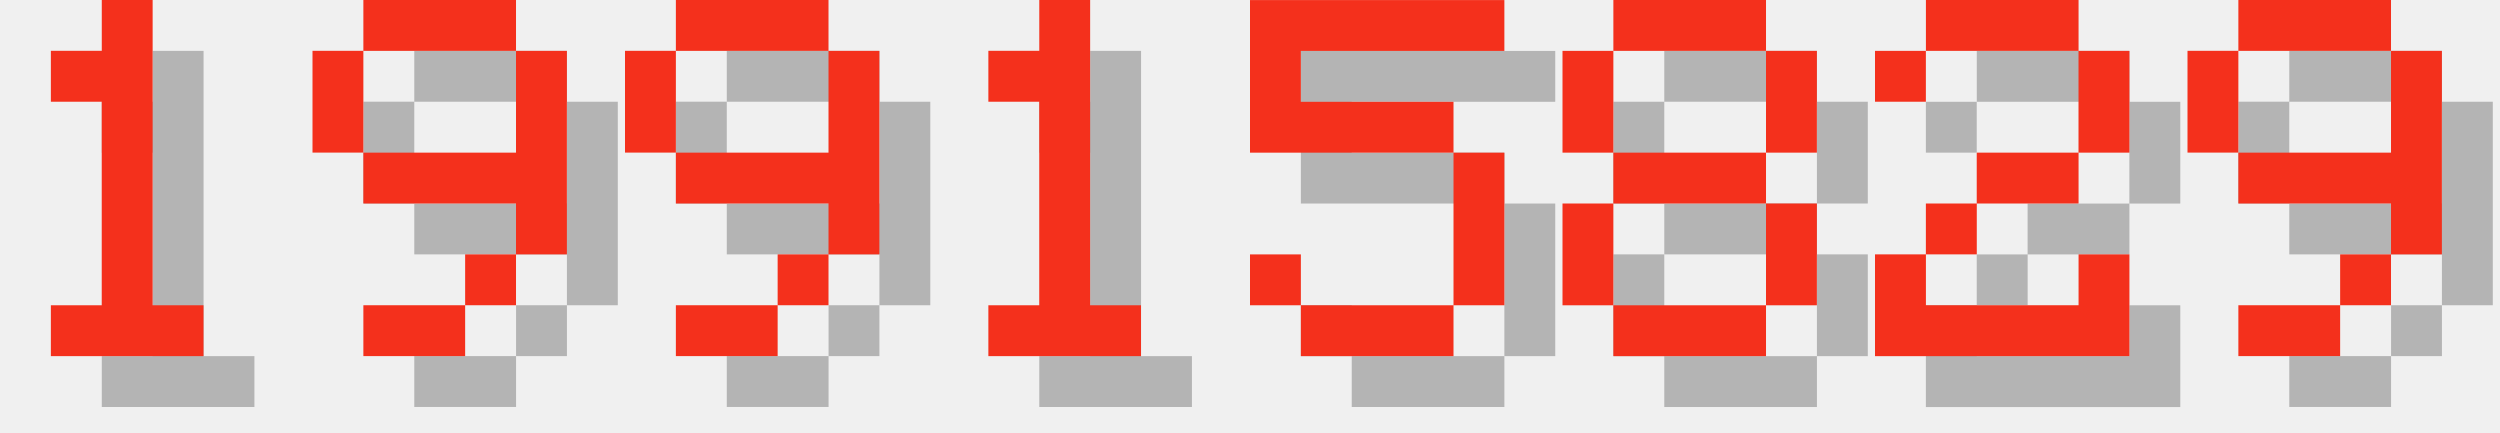
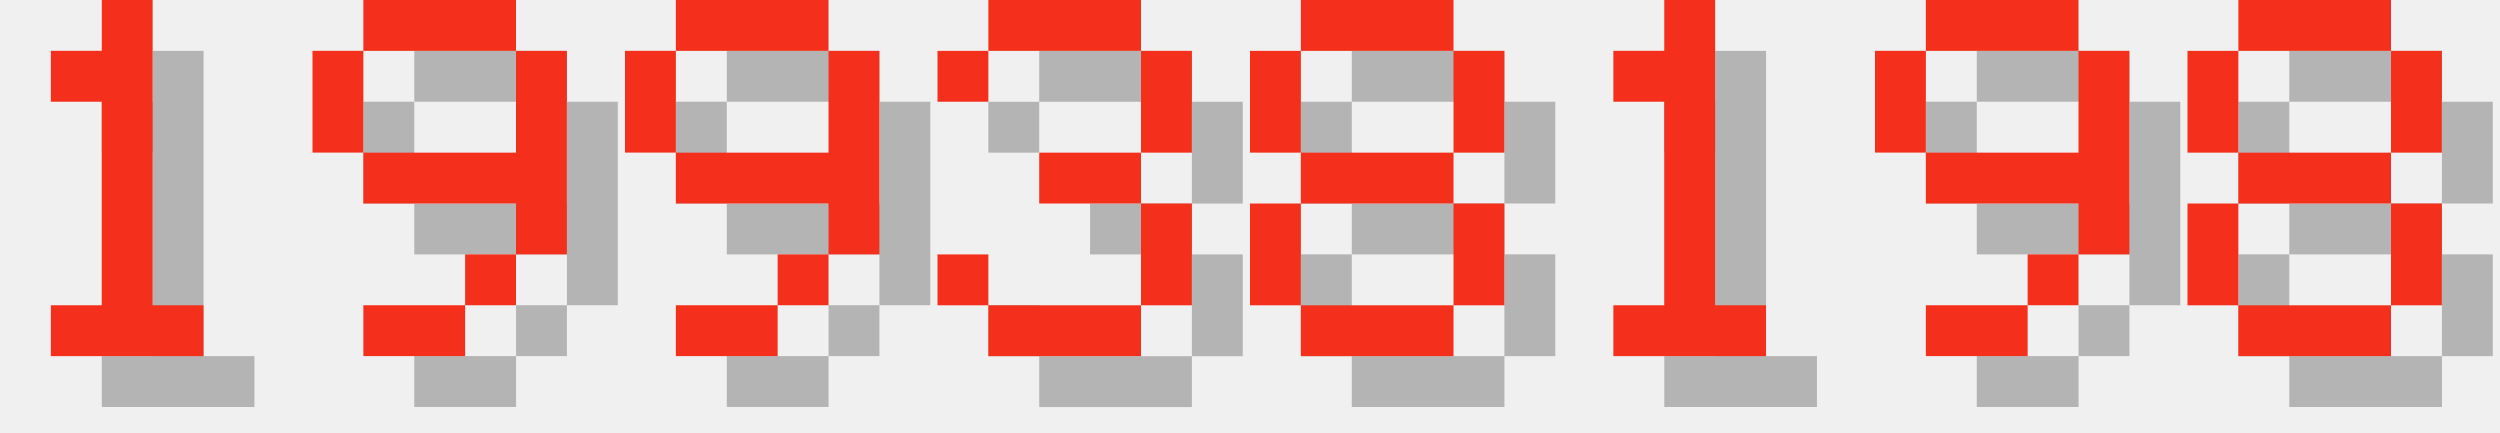
<svg xmlns="http://www.w3.org/2000/svg" version="1.1" width="208.0" height="36">
  <style>
        .text-foreground {
            fill: #F4301C;
        }
        .text-shadow {
            fill: #000000;
            fill-opacity: 0.25;
        }
    </style>
  <g class="digit" id="digit_1" transform="translate(0.0, 0), scale(4)">
    <path id="digit_1_shadow" class="text-shadow" d="m2.117 2.117v1.058h1.058v4.233h-1.058v1.058h3.175v-1.058h-1.058v-6.35h-1.058v1.058h-1.058z" fill-opacity=".5" style="paint-order:stroke fill markers" />
    <path id="digit_1_fg" class="text-foreground" d="m1.058 1.058v1.058h1.058v4.233h-1.058v1.058h3.175v-1.058h-1.058v-6.35h-1.058v1.058h-1.058z" fill="#fff" style="paint-order:stroke fill markers" />
  </g>
  <g class="digit" id="digit_9" transform="translate(26.0, 0), scale(4)">
    <path id="digit_9_shadow" class="text-shadow" d="m2.117 1.058v1.058h3.175v-1.058h-3.175zm3.175 1.058v2.117h-3.175v1.058h3.175v1.058h1.058v-4.233h-1.058zm0 4.233h-1.058v1.058h1.058v-1.058zm-1.058 1.058h-2.117v1.058h2.117v-1.058zm-2.117-3.175v-2.117h-1.058v2.117h1.058z" fill-opacity=".5" style="paint-order:stroke fill markers" />
    <path id="digit_9_fg" class="text-foreground" d="m1.058 0v1.058h3.175v-1.058h-3.175zm3.175 1.058v2.117h-3.175v1.058h3.175v1.058h1.058v-4.233h-1.058zm0 4.233h-1.058v1.058h1.058v-1.058zm-1.058 1.058h-2.117v1.058h2.117v-1.058zm-2.117-3.175v-2.117h-1.058v2.117h1.058z" fill="#fff" style="paint-order:stroke fill markers" />
  </g>
  <g class="digit" id="digit_9" transform="translate(52.0, 0), scale(4)">
    <path id="digit_9_shadow" class="text-shadow" d="m2.117 1.058v1.058h3.175v-1.058h-3.175zm3.175 1.058v2.117h-3.175v1.058h3.175v1.058h1.058v-4.233h-1.058zm0 4.233h-1.058v1.058h1.058v-1.058zm-1.058 1.058h-2.117v1.058h2.117v-1.058zm-2.117-3.175v-2.117h-1.058v2.117h1.058z" fill-opacity=".5" style="paint-order:stroke fill markers" />
    <path id="digit_9_fg" class="text-foreground" d="m1.058 0v1.058h3.175v-1.058h-3.175zm3.175 1.058v2.117h-3.175v1.058h3.175v1.058h1.058v-4.233h-1.058zm0 4.233h-1.058v1.058h1.058v-1.058zm-1.058 1.058h-2.117v1.058h2.117v-1.058zm-2.117-3.175v-2.117h-1.058v2.117h1.058z" fill="#fff" style="paint-order:stroke fill markers" />
  </g>
-   <g class="digit" id="digit_1" transform="translate(78.0, 0), scale(4)">
+   <g class="digit" id="digit_3" transform="translate(78.0, 0), scale(4)">
+     <path id="digit_3_shadow" class="text-shadow" d="m1.058 2.117v1.058h1.058v-1.058h3.175v2.117h-2.117v1.058h2.117v2.117h-3.175v-1.058h-1.058v1.058h1.058v1.058h3.175v-1.058h1.058v-2.117h-1.058v-1.058h1.058v-2.117h-1.058v-1.058h-3.175v1.058h-1.058z" fill-opacity=".5" style="paint-order:stroke fill markers" />
+     <path id="digit_3_fg" class="text-foreground" d="m0 1.058v1.058h1.058v-1.058h3.175v2.117h-2.117v1.058h2.117v2.117h-3.175v-1.058h-1.058v1.058h1.058v1.058h3.175v-1.058h1.058v-2.117h-1.058v-1.058h1.058v-2.117h-1.058v-1.058h-3.175v1.058h-1.058z" fill="#fff" style="paint-order:stroke fill markers" />
+   </g>
+   <g class="digit" id="digit_8" transform="translate(104.0, 0), scale(4)">
+     <path id="digit_8_shadow" class="text-shadow" d="m2.117 1.058v1.058h3.175v-1.058h-3.175zm3.175 1.058v2.117h1.058v-2.117h-1.058zm0 2.117h-3.175v1.058h3.175v-1.058zm0 1.058v2.117h1.058v-2.117h-1.058zm0 2.117h-3.175v1.058h3.175v-1.058zm-3.175 0v-2.117h-1.058v2.117h1.058zm0-3.175v-2.117h-1.058v2.117h1.058z" fill-opacity=".5" style="paint-order:stroke fill markers" />
+     <path id="digit_8_fg" class="text-foreground" d="m1.058 0v1.058h3.175v-1.058h-3.175zm3.175 1.058v2.117h1.058v-2.117h-1.058zm0 2.117h-3.175v1.058h3.175v-1.058zm0 1.058v2.117h1.058v-2.117h-1.058zm0 2.117h-3.175v1.058h3.175v-1.058zm-3.175 0v-2.117h-1.058v2.117h1.058zm0-3.175v-2.117h-1.058v2.117h1.058z" fill="#fff" style="paint-order:stroke fill markers" />
+   </g>
+   <g class="digit" id="digit_1" transform="translate(130.0, 0), scale(4)">
    <path id="digit_1_shadow" class="text-shadow" d="m2.117 2.117v1.058h1.058v4.233h-1.058v1.058h3.175v-1.058h-1.058v-6.35h-1.058v1.058h-1.058z" fill-opacity=".5" style="paint-order:stroke fill markers" />
    <path id="digit_1_fg" class="text-foreground" d="m1.058 1.058v1.058h1.058v4.233h-1.058v1.058h3.175v-1.058h-1.058v-6.35h-1.058v1.058h-1.058z" fill="#fff" style="paint-order:stroke fill markers" />
  </g>
-   <g class="digit" id="digit_5" transform="translate(104.0, 0), scale(4)">
-     <path id="digit_5_shadow" class="text-shadow" d="m1.058 1.058v3.175h4.233v3.175h-3.175v-1.058h-1.058v1.058h1.058v1.058h3.175v-1.058h1.058v-3.175h-1.058v-1.058h-3.175v-1.058h4.233v-1.058h-5.292z" fill-opacity=".5" style="paint-order:stroke fill markers" />
-     <path id="digit_5_fg" class="text-foreground" d="m0 0v3.175h4.233v3.175h-3.175v-1.058h-1.058v1.058h1.058v1.058h3.175v-1.058h1.058v-3.175h-1.058v-1.058h-3.175v-1.058h4.233v-1.058h-5.292z" fill="#fff" style="paint-order:stroke fill markers" />
+   <g class="digit" id="digit_9" transform="translate(156.0, 0), scale(4)">
+     <path id="digit_9_shadow" class="text-shadow" d="m2.117 1.058v1.058h3.175v-1.058h-3.175zm3.175 1.058v2.117h-3.175v1.058h3.175v1.058h1.058v-4.233h-1.058zm0 4.233h-1.058v1.058h1.058v-1.058zm-1.058 1.058h-2.117v1.058h2.117v-1.058zm-2.117-3.175v-2.117h-1.058v2.117h1.058z" fill-opacity=".5" style="paint-order:stroke fill markers" />
+     <path id="digit_9_fg" class="text-foreground" d="m1.058 0v1.058h3.175v-1.058h-3.175zm3.175 1.058v2.117h-3.175v1.058h3.175v1.058h1.058v-4.233h-1.058zm0 4.233h-1.058v1.058h1.058v-1.058zm-1.058 1.058h-2.117v1.058h2.117v-1.058zm-2.117-3.175v-2.117h-1.058v2.117h1.058z" fill="#fff" style="paint-order:stroke fill markers" />
  </g>
-   <g class="digit" id="digit_8" transform="translate(130.0, 0), scale(4)">
+   <g class="digit" id="digit_8" transform="translate(182.0, 0), scale(4)">
    <path id="digit_8_shadow" class="text-shadow" d="m2.117 1.058v1.058h3.175v-1.058h-3.175zm3.175 1.058v2.117h1.058v-2.117h-1.058zm0 2.117h-3.175v1.058h3.175v-1.058zm0 1.058v2.117h1.058v-2.117h-1.058zm0 2.117h-3.175v1.058h3.175v-1.058zm-3.175 0v-2.117h-1.058v2.117h1.058zm0-3.175v-2.117h-1.058v2.117h1.058z" fill-opacity=".5" style="paint-order:stroke fill markers" />
    <path id="digit_8_fg" class="text-foreground" d="m1.058 0v1.058h3.175v-1.058h-3.175zm3.175 1.058v2.117h1.058v-2.117h-1.058zm0 2.117h-3.175v1.058h3.175v-1.058zm0 1.058v2.117h1.058v-2.117h-1.058zm0 2.117h-3.175v1.058h3.175v-1.058zm-3.175 0v-2.117h-1.058v2.117h1.058zm0-3.175v-2.117h-1.058v2.117h1.058z" fill="#fff" style="paint-order:stroke fill markers" />
  </g>
-   <g class="digit" id="digit_2" transform="translate(156.0, 0), scale(4)">
-     <path id="digit_2_shadow" class="text-shadow" d="m1.058 2.117v1.058h1.058v-1.058h3.175v2.117h-2.117v1.058h-1.058v1.058h-1.058v2.117h5.292v-2.117h-1.058v1.058h-3.175v-1.058h1.058v-1.058h2.117v-1.058h1.058v-2.117h-1.058v-1.058h-3.175v1.058h-1.058z" fill-opacity=".5" style="paint-order:stroke fill markers" />
-     <path id="digit_2_fg" class="text-foreground" d="m0 1.058v1.058h1.058v-1.058h3.175v2.117h-2.117v1.058h-1.058v1.058h-1.058v2.117h5.292v-2.117h-1.058v1.058h-3.175v-1.058h1.058v-1.058h2.117v-1.058h1.058v-2.117h-1.058v-1.058h-3.175v1.058h-1.058z" fill="#fff" style="paint-order:stroke fill markers" />
-   </g>
-   <g class="digit" id="digit_9" transform="translate(182.0, 0), scale(4)">
-     <path id="digit_9_shadow" class="text-shadow" d="m2.117 1.058v1.058h3.175v-1.058h-3.175zm3.175 1.058v2.117h-3.175v1.058h3.175v1.058h1.058v-4.233h-1.058zm0 4.233h-1.058v1.058h1.058v-1.058zm-1.058 1.058h-2.117v1.058h2.117v-1.058zm-2.117-3.175v-2.117h-1.058v2.117h1.058z" fill-opacity=".5" style="paint-order:stroke fill markers" />
-     <path id="digit_9_fg" class="text-foreground" d="m1.058 0v1.058h3.175v-1.058h-3.175zm3.175 1.058v2.117h-3.175v1.058h3.175v1.058h1.058v-4.233h-1.058zm0 4.233h-1.058v1.058h1.058v-1.058zm-1.058 1.058h-2.117v1.058h2.117v-1.058zm-2.117-3.175v-2.117h-1.058v2.117h1.058z" fill="#fff" style="paint-order:stroke fill markers" />
-   </g>
</svg>
